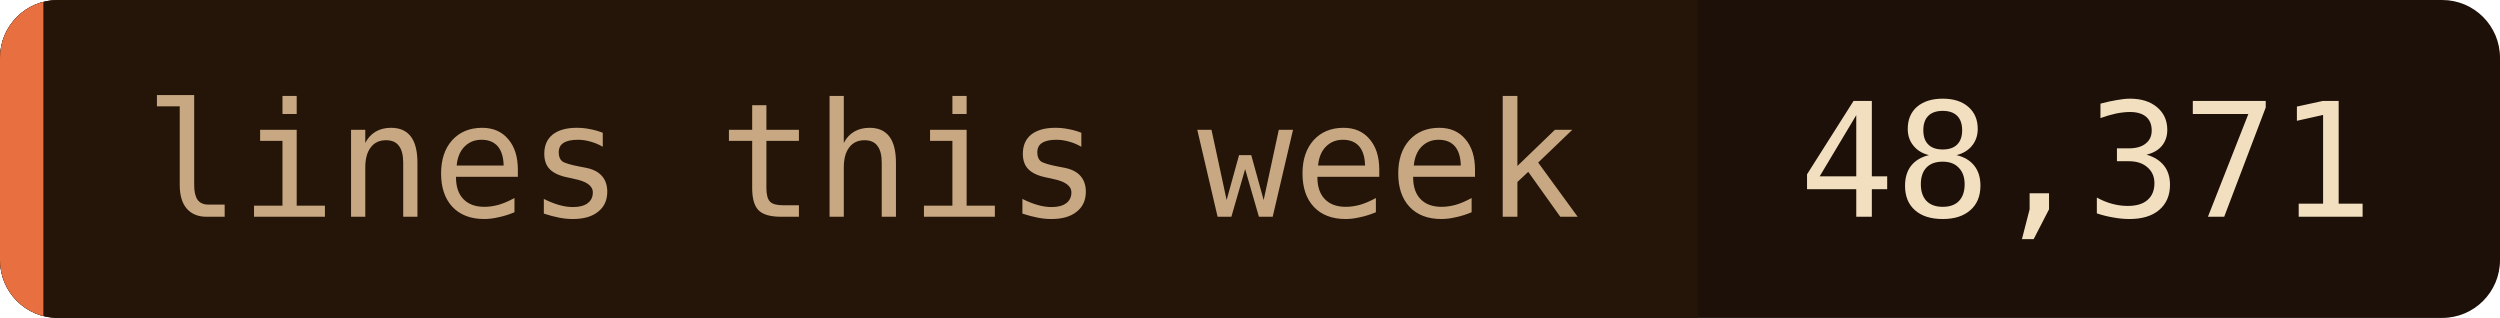
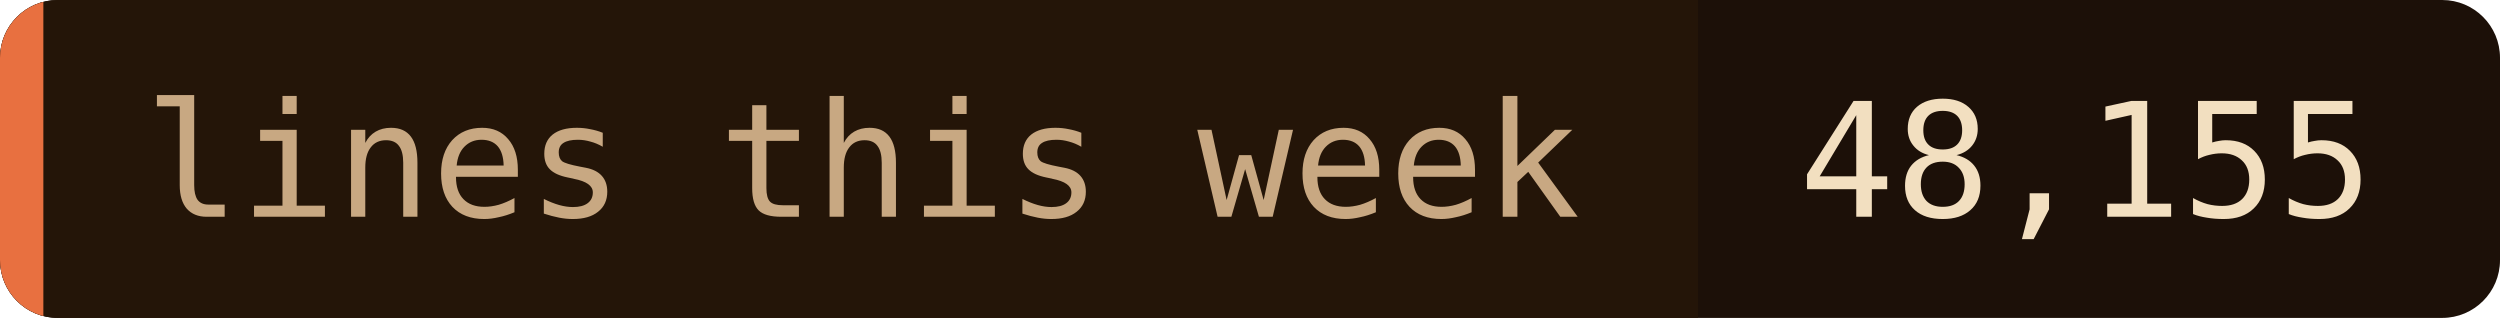
- <svg xmlns="http://www.w3.org/2000/svg" width="173" height="22" role="img" aria-label="lines this week: 48,371">
+ <svg xmlns="http://www.w3.org/2000/svg" width="173" height="22" role="img" aria-label="lines this week: 48,155">
  <clipPath id="c">
    <rect width="173" height="22" rx="4" />
  </clipPath>
  <g clip-path="url(#c)">
    <rect width="173" height="22" fill="#1c1008" />
    <rect width="117.5" height="22" fill="#241508" />
    <rect width="3" height="22" fill="#e87040" />
  </g>
  <g font-family="'JetBrains Mono', 'Fira Code', ui-monospace, SFMono-Regular, Menlo, monospace" font-size="11">
    <text x="10" y="15" fill="#c8a882">lines this week</text>
-     <text x="124.5" y="15" fill="#f2dfc0">48,371</text>
+     <text x="124.5" y="15" fill="#f2dfc0">48,155</text>
  </g>
</svg>
